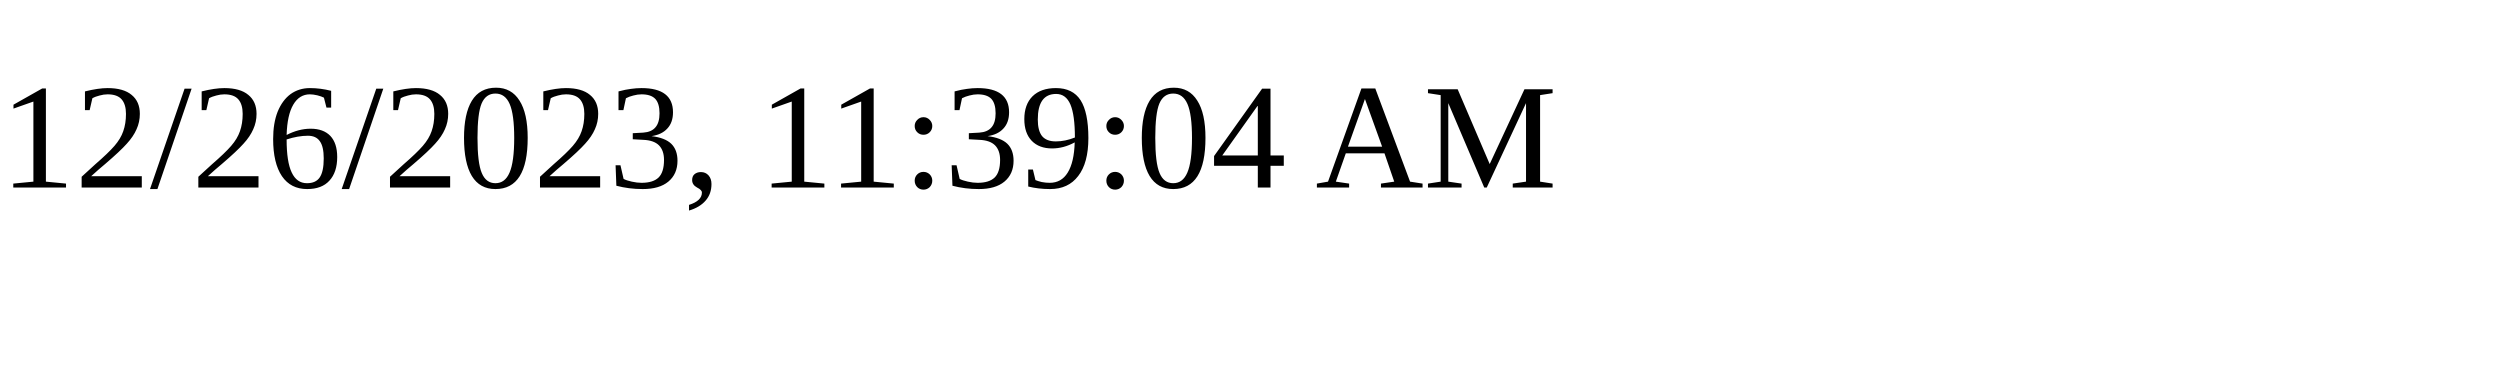
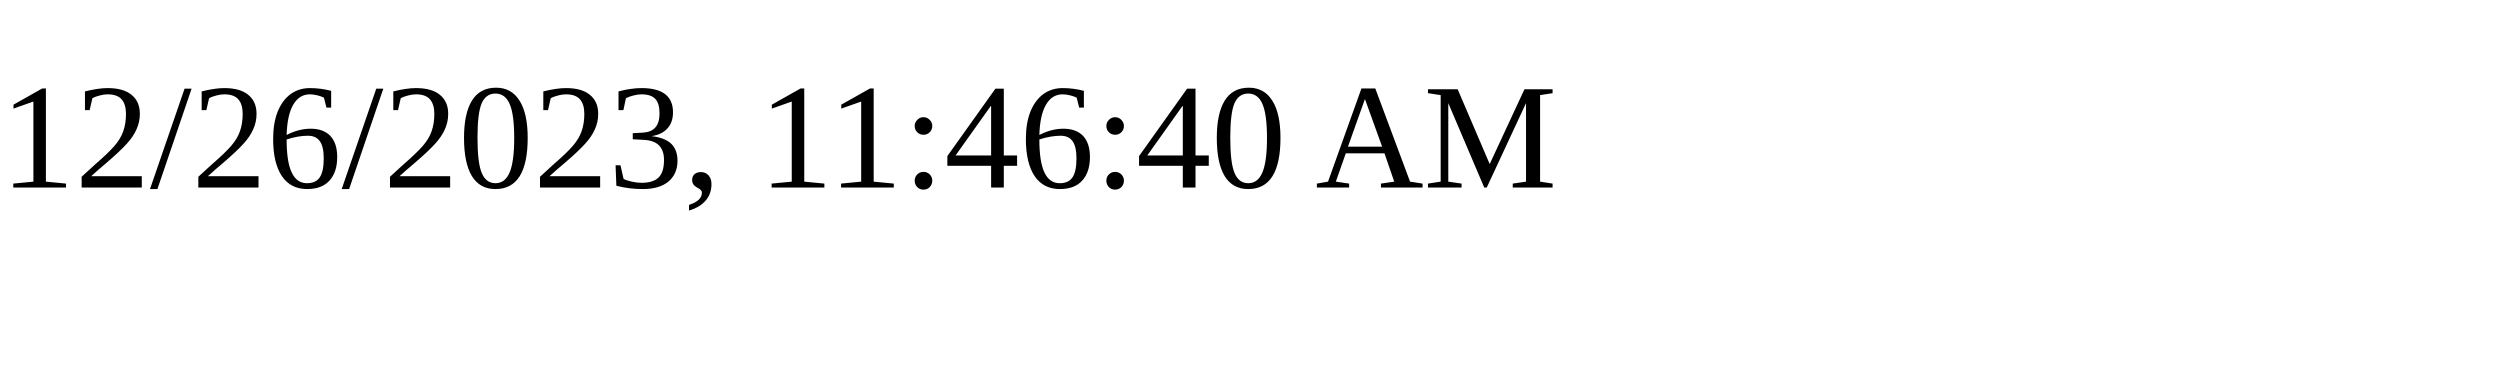
<svg xmlns="http://www.w3.org/2000/svg" height="30" width="200">
-   <text x="0" y="15">12/26/2023, 11:39:04 AM</text>
+   <text x="0" y="15">12/26/2023, 11:46:40 AM</text>
</svg>
